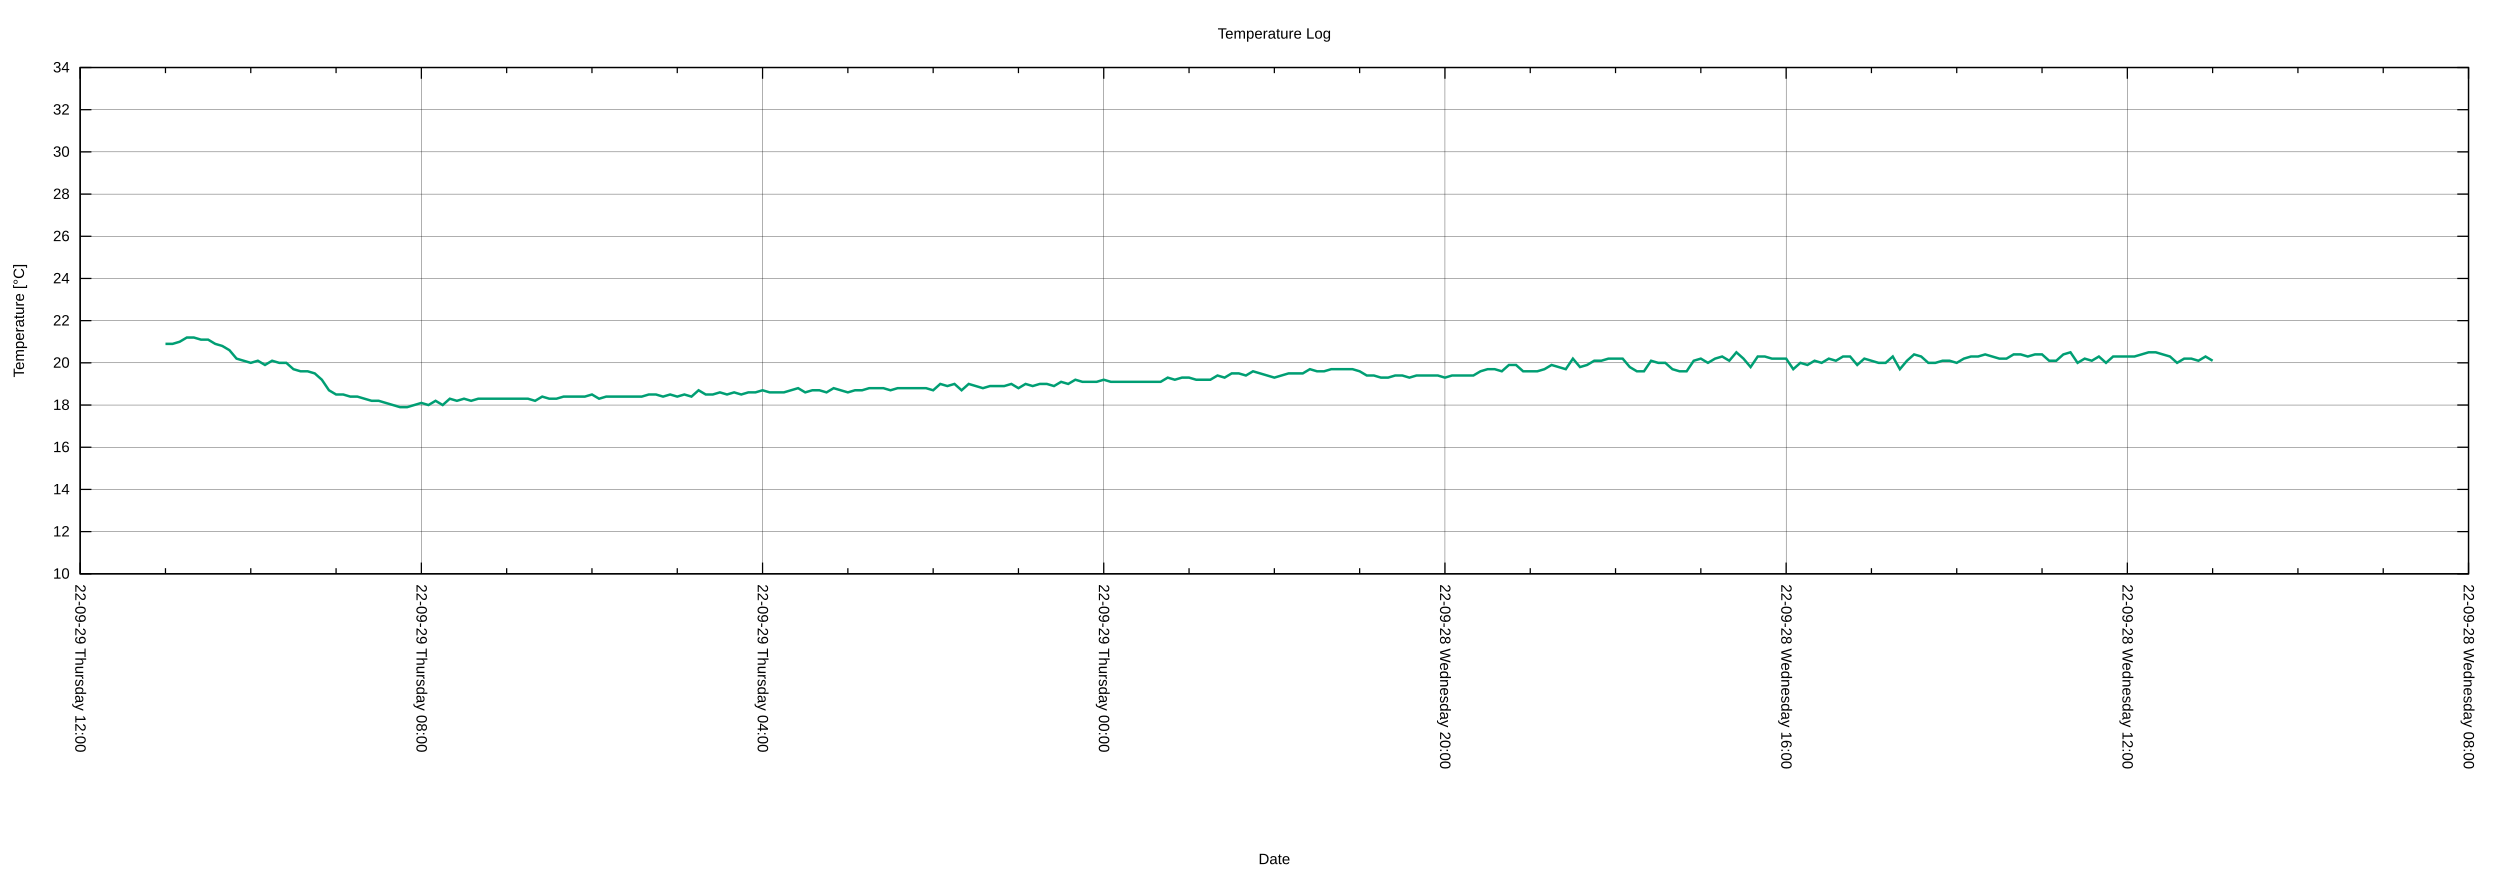
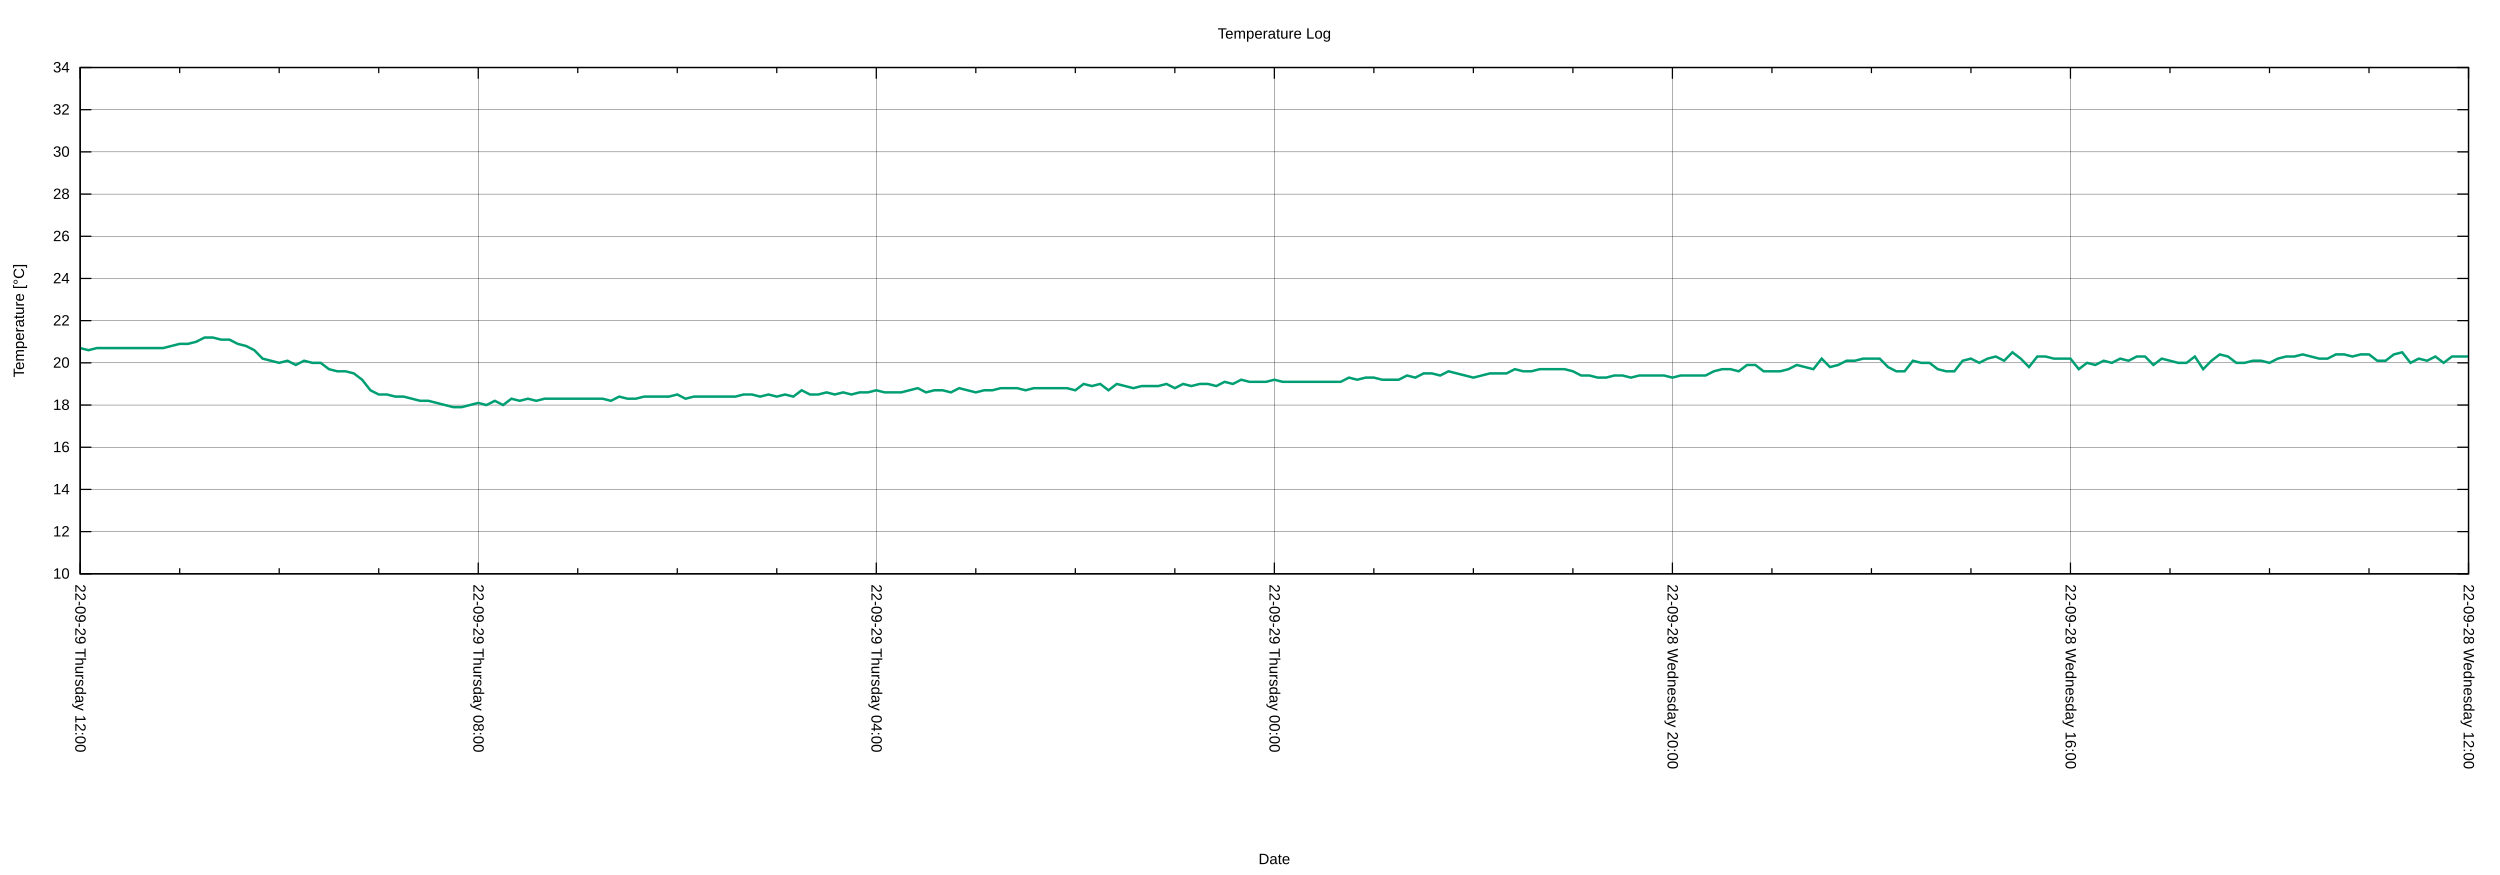
<svg xmlns="http://www.w3.org/2000/svg" xmlns:xlink="http://www.w3.org/1999/xlink" width="2000" height="700" viewBox="0 0 2000 700">
  <g id="gnuplot_canvas">
    <rect x="0" y="0" width="2000" height="700" fill="none" />
    <defs>
      <circle id="gpDot" r="0.5" stroke-width="0.5" stroke="currentColor" />
      <path id="gpPt0" stroke-width="0.222" stroke="currentColor" d="M-1,0 h2 M0,-1 v2" />
      <path id="gpPt1" stroke-width="0.222" stroke="currentColor" d="M-1,-1 L1,1 M1,-1 L-1,1" />
      <path id="gpPt2" stroke-width="0.222" stroke="currentColor" d="M-1,0 L1,0 M0,-1 L0,1 M-1,-1 L1,1 M-1,1 L1,-1" />
      <rect id="gpPt3" stroke-width="0.222" stroke="currentColor" x="-1" y="-1" width="2" height="2" />
      <rect id="gpPt4" stroke-width="0.222" stroke="currentColor" fill="currentColor" x="-1" y="-1" width="2" height="2" />
      <circle id="gpPt5" stroke-width="0.222" stroke="currentColor" cx="0" cy="0" r="1" />
      <use xlink:href="#gpPt5" id="gpPt6" fill="currentColor" stroke="none" />
      <path id="gpPt7" stroke-width="0.222" stroke="currentColor" d="M0,-1.33 L-1.33,0.67 L1.33,0.67 z" />
      <use xlink:href="#gpPt7" id="gpPt8" fill="currentColor" stroke="none" />
      <use xlink:href="#gpPt7" id="gpPt9" stroke="currentColor" transform="rotate(180)" />
      <use xlink:href="#gpPt9" id="gpPt10" fill="currentColor" stroke="none" />
      <use xlink:href="#gpPt3" id="gpPt11" stroke="currentColor" transform="rotate(45)" />
      <use xlink:href="#gpPt11" id="gpPt12" fill="currentColor" stroke="none" />
      <path id="gpPt13" stroke-width="0.222" stroke="currentColor" d="M0,1.330 L1.265,0.411 L0.782,-1.067 L-0.782,-1.076 L-1.265,0.411 z" />
      <use xlink:href="#gpPt13" id="gpPt14" fill="currentColor" stroke="none" />
      <filter id="textbox" filterUnits="objectBoundingBox" x="0" y="0" height="1" width="1">
        <feFlood flood-color="white" flood-opacity="1" result="bgnd" />
        <feComposite in="SourceGraphic" in2="bgnd" operator="atop" />
      </filter>
      <filter id="greybox" filterUnits="objectBoundingBox" x="0" y="0" height="1" width="1">
        <feFlood flood-color="lightgrey" flood-opacity="1" result="grey" />
        <feComposite in="SourceGraphic" in2="grey" operator="atop" />
      </filter>
    </defs>
    <g fill="none" color="white" stroke="currentColor" stroke-width="1.00" stroke-linecap="butt" stroke-linejoin="miter">
</g>
    <g fill="none" color="black" stroke="currentColor" stroke-width="1.00" stroke-linecap="butt" stroke-linejoin="miter">
</g>
    <g fill="none" color="black" stroke="black" stroke-width="0.25" stroke-linecap="butt" stroke-linejoin="miter">
</g>
    <g fill="none" color="black" stroke="currentColor" stroke-width="0.25" stroke-linecap="butt" stroke-linejoin="miter">
      <path stroke="black" class="gridline" d="M64.14,459.04 L1974.82,459.04  " />
    </g>
    <g fill="none" color="black" stroke="black" stroke-width="1.00" stroke-linecap="butt" stroke-linejoin="miter">
</g>
    <g fill="none" color="black" stroke="currentColor" stroke-width="1.00" stroke-linecap="butt" stroke-linejoin="miter">
      <path stroke="black" d="M64.14,459.04 L73.14,459.04 M1974.82,459.04 L1965.82,459.04  " />
      <g transform="translate(55.75,462.94)" stroke="none" fill="black" font-family="Arial" font-size="12.00" text-anchor="end">
        <text>
          <tspan font-family="Arial"> 10</tspan>
        </text>
      </g>
    </g>
    <g fill="none" color="black" stroke="currentColor" stroke-width="1.00" stroke-linecap="butt" stroke-linejoin="miter">
</g>
    <g fill="none" color="black" stroke="black" stroke-width="0.25" stroke-linecap="butt" stroke-linejoin="miter">
</g>
    <g fill="none" color="black" stroke="currentColor" stroke-width="0.25" stroke-linecap="butt" stroke-linejoin="miter">
      <path stroke="black" class="gridline" d="M64.14,425.29 L1974.82,425.29  " />
    </g>
    <g fill="none" color="black" stroke="black" stroke-width="1.00" stroke-linecap="butt" stroke-linejoin="miter">
</g>
    <g fill="none" color="black" stroke="currentColor" stroke-width="1.00" stroke-linecap="butt" stroke-linejoin="miter">
      <path stroke="black" d="M64.14,425.29 L73.14,425.29 M1974.82,425.29 L1965.82,425.29  " />
      <g transform="translate(55.75,429.19)" stroke="none" fill="black" font-family="Arial" font-size="12.00" text-anchor="end">
        <text>
          <tspan font-family="Arial"> 12</tspan>
        </text>
      </g>
    </g>
    <g fill="none" color="black" stroke="currentColor" stroke-width="1.00" stroke-linecap="butt" stroke-linejoin="miter">
</g>
    <g fill="none" color="black" stroke="black" stroke-width="0.25" stroke-linecap="butt" stroke-linejoin="miter">
</g>
    <g fill="none" color="black" stroke="currentColor" stroke-width="0.25" stroke-linecap="butt" stroke-linejoin="miter">
      <path stroke="black" class="gridline" d="M64.14,391.53 L1974.82,391.53  " />
    </g>
    <g fill="none" color="black" stroke="black" stroke-width="1.00" stroke-linecap="butt" stroke-linejoin="miter">
</g>
    <g fill="none" color="black" stroke="currentColor" stroke-width="1.00" stroke-linecap="butt" stroke-linejoin="miter">
      <path stroke="black" d="M64.14,391.53 L73.14,391.53 M1974.82,391.53 L1965.82,391.53  " />
      <g transform="translate(55.75,395.43)" stroke="none" fill="black" font-family="Arial" font-size="12.00" text-anchor="end">
        <text>
          <tspan font-family="Arial"> 14</tspan>
        </text>
      </g>
    </g>
    <g fill="none" color="black" stroke="currentColor" stroke-width="1.00" stroke-linecap="butt" stroke-linejoin="miter">
</g>
    <g fill="none" color="black" stroke="black" stroke-width="0.25" stroke-linecap="butt" stroke-linejoin="miter">
</g>
    <g fill="none" color="black" stroke="currentColor" stroke-width="0.25" stroke-linecap="butt" stroke-linejoin="miter">
      <path stroke="black" class="gridline" d="M64.14,357.78 L1974.82,357.78  " />
    </g>
    <g fill="none" color="black" stroke="black" stroke-width="1.00" stroke-linecap="butt" stroke-linejoin="miter">
</g>
    <g fill="none" color="black" stroke="currentColor" stroke-width="1.00" stroke-linecap="butt" stroke-linejoin="miter">
      <path stroke="black" d="M64.14,357.78 L73.14,357.78 M1974.82,357.78 L1965.82,357.78  " />
      <g transform="translate(55.75,361.68)" stroke="none" fill="black" font-family="Arial" font-size="12.00" text-anchor="end">
        <text>
          <tspan font-family="Arial"> 16</tspan>
        </text>
      </g>
    </g>
    <g fill="none" color="black" stroke="currentColor" stroke-width="1.00" stroke-linecap="butt" stroke-linejoin="miter">
</g>
    <g fill="none" color="black" stroke="black" stroke-width="0.25" stroke-linecap="butt" stroke-linejoin="miter">
</g>
    <g fill="none" color="black" stroke="currentColor" stroke-width="0.25" stroke-linecap="butt" stroke-linejoin="miter">
      <path stroke="black" class="gridline" d="M64.14,324.03 L1974.82,324.03  " />
    </g>
    <g fill="none" color="black" stroke="black" stroke-width="1.00" stroke-linecap="butt" stroke-linejoin="miter">
</g>
    <g fill="none" color="black" stroke="currentColor" stroke-width="1.00" stroke-linecap="butt" stroke-linejoin="miter">
      <path stroke="black" d="M64.14,324.03 L73.14,324.03 M1974.82,324.03 L1965.82,324.03  " />
      <g transform="translate(55.75,327.93)" stroke="none" fill="black" font-family="Arial" font-size="12.00" text-anchor="end">
        <text>
          <tspan font-family="Arial"> 18</tspan>
        </text>
      </g>
    </g>
    <g fill="none" color="black" stroke="currentColor" stroke-width="1.00" stroke-linecap="butt" stroke-linejoin="miter">
</g>
    <g fill="none" color="black" stroke="black" stroke-width="0.25" stroke-linecap="butt" stroke-linejoin="miter">
</g>
    <g fill="none" color="black" stroke="currentColor" stroke-width="0.25" stroke-linecap="butt" stroke-linejoin="miter">
      <path stroke="black" class="gridline" d="M64.14,290.28 L1974.82,290.28  " />
    </g>
    <g fill="none" color="black" stroke="black" stroke-width="1.00" stroke-linecap="butt" stroke-linejoin="miter">
</g>
    <g fill="none" color="black" stroke="currentColor" stroke-width="1.00" stroke-linecap="butt" stroke-linejoin="miter">
      <path stroke="black" d="M64.14,290.28 L73.14,290.28 M1974.82,290.28 L1965.82,290.28  " />
      <g transform="translate(55.75,294.18)" stroke="none" fill="black" font-family="Arial" font-size="12.00" text-anchor="end">
        <text>
          <tspan font-family="Arial"> 20</tspan>
        </text>
      </g>
    </g>
    <g fill="none" color="black" stroke="currentColor" stroke-width="1.00" stroke-linecap="butt" stroke-linejoin="miter">
</g>
    <g fill="none" color="black" stroke="black" stroke-width="0.25" stroke-linecap="butt" stroke-linejoin="miter">
</g>
    <g fill="none" color="black" stroke="currentColor" stroke-width="0.25" stroke-linecap="butt" stroke-linejoin="miter">
      <path stroke="black" class="gridline" d="M64.14,256.52 L1974.82,256.52  " />
    </g>
    <g fill="none" color="black" stroke="black" stroke-width="1.00" stroke-linecap="butt" stroke-linejoin="miter">
</g>
    <g fill="none" color="black" stroke="currentColor" stroke-width="1.00" stroke-linecap="butt" stroke-linejoin="miter">
      <path stroke="black" d="M64.14,256.52 L73.14,256.52 M1974.82,256.52 L1965.82,256.52  " />
      <g transform="translate(55.75,260.42)" stroke="none" fill="black" font-family="Arial" font-size="12.00" text-anchor="end">
        <text>
          <tspan font-family="Arial"> 22</tspan>
        </text>
      </g>
    </g>
    <g fill="none" color="black" stroke="currentColor" stroke-width="1.00" stroke-linecap="butt" stroke-linejoin="miter">
</g>
    <g fill="none" color="black" stroke="black" stroke-width="0.25" stroke-linecap="butt" stroke-linejoin="miter">
</g>
    <g fill="none" color="black" stroke="currentColor" stroke-width="0.25" stroke-linecap="butt" stroke-linejoin="miter">
      <path stroke="black" class="gridline" d="M64.14,222.77 L1974.82,222.77  " />
    </g>
    <g fill="none" color="black" stroke="black" stroke-width="1.00" stroke-linecap="butt" stroke-linejoin="miter">
</g>
    <g fill="none" color="black" stroke="currentColor" stroke-width="1.00" stroke-linecap="butt" stroke-linejoin="miter">
      <path stroke="black" d="M64.14,222.77 L73.14,222.77 M1974.82,222.77 L1965.82,222.77  " />
      <g transform="translate(55.75,226.67)" stroke="none" fill="black" font-family="Arial" font-size="12.00" text-anchor="end">
        <text>
          <tspan font-family="Arial"> 24</tspan>
        </text>
      </g>
    </g>
    <g fill="none" color="black" stroke="currentColor" stroke-width="1.00" stroke-linecap="butt" stroke-linejoin="miter">
</g>
    <g fill="none" color="black" stroke="black" stroke-width="0.25" stroke-linecap="butt" stroke-linejoin="miter">
</g>
    <g fill="none" color="black" stroke="currentColor" stroke-width="0.25" stroke-linecap="butt" stroke-linejoin="miter">
      <path stroke="black" class="gridline" d="M64.14,189.02 L1974.82,189.02  " />
    </g>
    <g fill="none" color="black" stroke="black" stroke-width="1.00" stroke-linecap="butt" stroke-linejoin="miter">
</g>
    <g fill="none" color="black" stroke="currentColor" stroke-width="1.00" stroke-linecap="butt" stroke-linejoin="miter">
      <path stroke="black" d="M64.14,189.02 L73.14,189.02 M1974.82,189.02 L1965.82,189.02  " />
      <g transform="translate(55.75,192.92)" stroke="none" fill="black" font-family="Arial" font-size="12.00" text-anchor="end">
        <text>
          <tspan font-family="Arial"> 26</tspan>
        </text>
      </g>
    </g>
    <g fill="none" color="black" stroke="currentColor" stroke-width="1.00" stroke-linecap="butt" stroke-linejoin="miter">
</g>
    <g fill="none" color="black" stroke="black" stroke-width="0.25" stroke-linecap="butt" stroke-linejoin="miter">
</g>
    <g fill="none" color="black" stroke="currentColor" stroke-width="0.25" stroke-linecap="butt" stroke-linejoin="miter">
      <path stroke="black" class="gridline" d="M64.14,155.27 L1974.82,155.27  " />
    </g>
    <g fill="none" color="black" stroke="black" stroke-width="1.00" stroke-linecap="butt" stroke-linejoin="miter">
</g>
    <g fill="none" color="black" stroke="currentColor" stroke-width="1.00" stroke-linecap="butt" stroke-linejoin="miter">
      <path stroke="black" d="M64.14,155.27 L73.14,155.27 M1974.82,155.27 L1965.82,155.27  " />
      <g transform="translate(55.75,159.17)" stroke="none" fill="black" font-family="Arial" font-size="12.00" text-anchor="end">
        <text>
          <tspan font-family="Arial"> 28</tspan>
        </text>
      </g>
    </g>
    <g fill="none" color="black" stroke="currentColor" stroke-width="1.00" stroke-linecap="butt" stroke-linejoin="miter">
</g>
    <g fill="none" color="black" stroke="black" stroke-width="0.25" stroke-linecap="butt" stroke-linejoin="miter">
</g>
    <g fill="none" color="black" stroke="currentColor" stroke-width="0.25" stroke-linecap="butt" stroke-linejoin="miter">
      <path stroke="black" class="gridline" d="M64.14,121.51 L1974.82,121.51  " />
    </g>
    <g fill="none" color="black" stroke="black" stroke-width="1.00" stroke-linecap="butt" stroke-linejoin="miter">
</g>
    <g fill="none" color="black" stroke="currentColor" stroke-width="1.00" stroke-linecap="butt" stroke-linejoin="miter">
      <path stroke="black" d="M64.14,121.51 L73.14,121.51 M1974.82,121.51 L1965.82,121.51  " />
      <g transform="translate(55.75,125.41)" stroke="none" fill="black" font-family="Arial" font-size="12.00" text-anchor="end">
        <text>
          <tspan font-family="Arial"> 30</tspan>
        </text>
      </g>
    </g>
    <g fill="none" color="black" stroke="currentColor" stroke-width="1.00" stroke-linecap="butt" stroke-linejoin="miter">
</g>
    <g fill="none" color="black" stroke="black" stroke-width="0.25" stroke-linecap="butt" stroke-linejoin="miter">
</g>
    <g fill="none" color="black" stroke="currentColor" stroke-width="0.25" stroke-linecap="butt" stroke-linejoin="miter">
      <path stroke="black" class="gridline" d="M64.14,87.76 L1974.82,87.76  " />
    </g>
    <g fill="none" color="black" stroke="black" stroke-width="1.00" stroke-linecap="butt" stroke-linejoin="miter">
</g>
    <g fill="none" color="black" stroke="currentColor" stroke-width="1.00" stroke-linecap="butt" stroke-linejoin="miter">
      <path stroke="black" d="M64.14,87.76 L73.14,87.76 M1974.82,87.76 L1965.82,87.76  " />
      <g transform="translate(55.75,91.66)" stroke="none" fill="black" font-family="Arial" font-size="12.00" text-anchor="end">
        <text>
          <tspan font-family="Arial"> 32</tspan>
        </text>
      </g>
    </g>
    <g fill="none" color="black" stroke="currentColor" stroke-width="1.00" stroke-linecap="butt" stroke-linejoin="miter">
</g>
    <g fill="none" color="black" stroke="black" stroke-width="0.25" stroke-linecap="butt" stroke-linejoin="miter">
</g>
    <g fill="none" color="black" stroke="currentColor" stroke-width="0.25" stroke-linecap="butt" stroke-linejoin="miter">
      <path stroke="black" class="gridline" d="M64.14,54.01 L1974.82,54.01  " />
    </g>
    <g fill="none" color="black" stroke="black" stroke-width="1.00" stroke-linecap="butt" stroke-linejoin="miter">
</g>
    <g fill="none" color="black" stroke="currentColor" stroke-width="1.00" stroke-linecap="butt" stroke-linejoin="miter">
      <path stroke="black" d="M64.14,54.01 L73.14,54.01 M1974.82,54.01 L1965.82,54.01  " />
      <g transform="translate(55.75,57.91)" stroke="none" fill="black" font-family="Arial" font-size="12.00" text-anchor="end">
        <text>
          <tspan font-family="Arial"> 34</tspan>
        </text>
      </g>
    </g>
    <g fill="none" color="black" stroke="currentColor" stroke-width="1.00" stroke-linecap="butt" stroke-linejoin="miter">
</g>
    <g fill="none" color="black" stroke="black" stroke-width="0.25" stroke-linecap="butt" stroke-linejoin="miter">
</g>
    <g fill="none" color="black" stroke="currentColor" stroke-width="0.25" stroke-linecap="butt" stroke-linejoin="miter">
      <path stroke="black" class="gridline" d="M1974.82,459.04 L1974.82,54.01  " />
    </g>
    <g fill="none" color="black" stroke="black" stroke-width="1.00" stroke-linecap="butt" stroke-linejoin="miter">
</g>
    <g fill="none" color="black" stroke="currentColor" stroke-width="1.00" stroke-linecap="butt" stroke-linejoin="miter">
      <path stroke="black" d="M1974.82,459.04 L1974.82,450.04 M1974.82,54.01 L1974.82,63.01  " />
      <g transform="translate(1970.92,467.43) rotate(90)" stroke="none" fill="black" font-family="Arial" font-size="12.00" text-anchor="start">
        <text>
-           <tspan font-family="Arial">22-09-28 Wednesday 08:00</tspan>
-         </text>
-       </g>
-     </g>
-     <g fill="none" color="black" stroke="currentColor" stroke-width="1.00" stroke-linecap="butt" stroke-linejoin="miter">
-       <path stroke="black" d="M1906.58,459.04 L1906.58,454.54 M1906.58,54.01 L1906.58,58.51 M1838.34,459.04 L1838.34,454.54 M1838.34,54.01 L1838.34,58.51   M1770.10,459.04 L1770.10,454.54 M1770.10,54.01 L1770.10,58.51  " />
-     </g>
-     <g fill="none" color="black" stroke="black" stroke-width="0.25" stroke-linecap="butt" stroke-linejoin="miter">
- </g>
-     <g fill="none" color="black" stroke="currentColor" stroke-width="0.25" stroke-linecap="butt" stroke-linejoin="miter">
-       <path stroke="black" class="gridline" d="M1701.87,459.04 L1701.87,54.01  " />
-     </g>
-     <g fill="none" color="black" stroke="black" stroke-width="1.00" stroke-linecap="butt" stroke-linejoin="miter">
- </g>
-     <g fill="none" color="black" stroke="currentColor" stroke-width="1.00" stroke-linecap="butt" stroke-linejoin="miter">
-       <path stroke="black" d="M1701.87,459.04 L1701.87,450.04 M1701.87,54.01 L1701.87,63.01  " />
-       <g transform="translate(1697.97,467.43) rotate(90)" stroke="none" fill="black" font-family="Arial" font-size="12.00" text-anchor="start">
-         <text>
          <tspan font-family="Arial">22-09-28 Wednesday 12:00</tspan>
        </text>
      </g>
    </g>
    <g fill="none" color="black" stroke="currentColor" stroke-width="1.00" stroke-linecap="butt" stroke-linejoin="miter">
-       <path stroke="black" d="M1633.63,459.04 L1633.63,454.54 M1633.63,54.01 L1633.63,58.51 M1565.39,459.04 L1565.39,454.54 M1565.39,54.01 L1565.39,58.51   M1497.15,459.04 L1497.15,454.54 M1497.15,54.01 L1497.15,58.51  " />
-     </g>
-     <g fill="none" color="black" stroke="black" stroke-width="0.25" stroke-linecap="butt" stroke-linejoin="miter">
- </g>
-     <g fill="none" color="black" stroke="currentColor" stroke-width="0.25" stroke-linecap="butt" stroke-linejoin="miter">
-       <path stroke="black" class="gridline" d="M1428.91,459.04 L1428.91,54.01  " />
-     </g>
-     <g fill="none" color="black" stroke="black" stroke-width="1.00" stroke-linecap="butt" stroke-linejoin="miter">
- </g>
-     <g fill="none" color="black" stroke="currentColor" stroke-width="1.00" stroke-linecap="butt" stroke-linejoin="miter">
-       <path stroke="black" d="M1428.91,459.04 L1428.91,450.04 M1428.91,54.01 L1428.91,63.01  " />
-       <g transform="translate(1425.01,467.43) rotate(90)" stroke="none" fill="black" font-family="Arial" font-size="12.00" text-anchor="start">
+       <path stroke="black" d="M1895.21,459.04 L1895.21,454.54 M1895.21,54.01 L1895.21,58.51 M1815.60,459.04 L1815.60,454.54 M1815.60,54.01 L1815.60,58.51   M1735.99,459.04 L1735.99,454.54 M1735.99,54.01 L1735.99,58.51  " />
+     </g>
+     <g fill="none" color="black" stroke="black" stroke-width="0.25" stroke-linecap="butt" stroke-linejoin="miter">
+ </g>
+     <g fill="none" color="black" stroke="currentColor" stroke-width="0.25" stroke-linecap="butt" stroke-linejoin="miter">
+       <path stroke="black" class="gridline" d="M1656.37,459.04 L1656.37,54.01  " />
+     </g>
+     <g fill="none" color="black" stroke="black" stroke-width="1.00" stroke-linecap="butt" stroke-linejoin="miter">
+ </g>
+     <g fill="none" color="black" stroke="currentColor" stroke-width="1.00" stroke-linecap="butt" stroke-linejoin="miter">
+       <path stroke="black" d="M1656.37,459.04 L1656.37,450.04 M1656.37,54.01 L1656.37,63.01  " />
+       <g transform="translate(1652.47,467.43) rotate(90)" stroke="none" fill="black" font-family="Arial" font-size="12.00" text-anchor="start">
        <text>
          <tspan font-family="Arial">22-09-28 Wednesday 16:00</tspan>
        </text>
      </g>
    </g>
    <g fill="none" color="black" stroke="currentColor" stroke-width="1.00" stroke-linecap="butt" stroke-linejoin="miter">
-       <path stroke="black" d="M1360.67,459.04 L1360.67,454.54 M1360.67,54.01 L1360.67,58.51 M1292.43,459.04 L1292.43,454.54 M1292.43,54.01 L1292.43,58.51   M1224.20,459.04 L1224.20,454.54 M1224.20,54.01 L1224.20,58.51  " />
-     </g>
-     <g fill="none" color="black" stroke="black" stroke-width="0.25" stroke-linecap="butt" stroke-linejoin="miter">
- </g>
-     <g fill="none" color="black" stroke="currentColor" stroke-width="0.25" stroke-linecap="butt" stroke-linejoin="miter">
-       <path stroke="black" class="gridline" d="M1155.96,459.04 L1155.96,54.01  " />
-     </g>
-     <g fill="none" color="black" stroke="black" stroke-width="1.00" stroke-linecap="butt" stroke-linejoin="miter">
- </g>
-     <g fill="none" color="black" stroke="currentColor" stroke-width="1.00" stroke-linecap="butt" stroke-linejoin="miter">
-       <path stroke="black" d="M1155.96,459.04 L1155.96,450.04 M1155.96,54.01 L1155.96,63.01  " />
-       <g transform="translate(1152.06,467.43) rotate(90)" stroke="none" fill="black" font-family="Arial" font-size="12.00" text-anchor="start">
+       <path stroke="black" d="M1576.76,459.04 L1576.76,454.54 M1576.76,54.01 L1576.76,58.51 M1497.15,459.04 L1497.15,454.54 M1497.15,54.01 L1497.15,58.51   M1417.54,459.04 L1417.54,454.54 M1417.54,54.01 L1417.54,58.51  " />
+     </g>
+     <g fill="none" color="black" stroke="black" stroke-width="0.25" stroke-linecap="butt" stroke-linejoin="miter">
+ </g>
+     <g fill="none" color="black" stroke="currentColor" stroke-width="0.25" stroke-linecap="butt" stroke-linejoin="miter">
+       <path stroke="black" class="gridline" d="M1337.93,459.04 L1337.93,54.01  " />
+     </g>
+     <g fill="none" color="black" stroke="black" stroke-width="1.00" stroke-linecap="butt" stroke-linejoin="miter">
+ </g>
+     <g fill="none" color="black" stroke="currentColor" stroke-width="1.00" stroke-linecap="butt" stroke-linejoin="miter">
+       <path stroke="black" d="M1337.93,459.04 L1337.93,450.04 M1337.93,54.01 L1337.93,63.01  " />
+       <g transform="translate(1334.03,467.43) rotate(90)" stroke="none" fill="black" font-family="Arial" font-size="12.00" text-anchor="start">
        <text>
          <tspan font-family="Arial">22-09-28 Wednesday 20:00</tspan>
        </text>
      </g>
    </g>
    <g fill="none" color="black" stroke="currentColor" stroke-width="1.00" stroke-linecap="butt" stroke-linejoin="miter">
-       <path stroke="black" d="M1087.72,459.04 L1087.72,454.54 M1087.72,54.01 L1087.72,58.51 M1019.48,459.04 L1019.48,454.54 M1019.48,54.01 L1019.48,58.51   M951.24,459.04 L951.24,454.54 M951.24,54.01 L951.24,58.51  " />
-     </g>
-     <g fill="none" color="black" stroke="black" stroke-width="0.25" stroke-linecap="butt" stroke-linejoin="miter">
- </g>
-     <g fill="none" color="black" stroke="currentColor" stroke-width="0.25" stroke-linecap="butt" stroke-linejoin="miter">
-       <path stroke="black" class="gridline" d="M883.00,459.04 L883.00,54.01  " />
-     </g>
-     <g fill="none" color="black" stroke="black" stroke-width="1.00" stroke-linecap="butt" stroke-linejoin="miter">
- </g>
-     <g fill="none" color="black" stroke="currentColor" stroke-width="1.00" stroke-linecap="butt" stroke-linejoin="miter">
-       <path stroke="black" d="M883.00,459.04 L883.00,450.04 M883.00,54.01 L883.00,63.01  " />
-       <g transform="translate(879.10,467.43) rotate(90)" stroke="none" fill="black" font-family="Arial" font-size="12.00" text-anchor="start">
+       <path stroke="black" d="M1258.32,459.04 L1258.32,454.54 M1258.32,54.01 L1258.32,58.51 M1178.70,459.04 L1178.70,454.54 M1178.70,54.01 L1178.70,58.51   M1099.09,459.04 L1099.09,454.54 M1099.09,54.01 L1099.09,58.51  " />
+     </g>
+     <g fill="none" color="black" stroke="black" stroke-width="0.25" stroke-linecap="butt" stroke-linejoin="miter">
+ </g>
+     <g fill="none" color="black" stroke="currentColor" stroke-width="0.25" stroke-linecap="butt" stroke-linejoin="miter">
+       <path stroke="black" class="gridline" d="M1019.48,459.04 L1019.48,54.01  " />
+     </g>
+     <g fill="none" color="black" stroke="black" stroke-width="1.00" stroke-linecap="butt" stroke-linejoin="miter">
+ </g>
+     <g fill="none" color="black" stroke="currentColor" stroke-width="1.00" stroke-linecap="butt" stroke-linejoin="miter">
+       <path stroke="black" d="M1019.48,459.04 L1019.48,450.04 M1019.48,54.01 L1019.48,63.01  " />
+       <g transform="translate(1015.58,467.43) rotate(90)" stroke="none" fill="black" font-family="Arial" font-size="12.00" text-anchor="start">
        <text>
          <tspan font-family="Arial">22-09-29 Thursday 00:00</tspan>
        </text>
      </g>
    </g>
    <g fill="none" color="black" stroke="currentColor" stroke-width="1.00" stroke-linecap="butt" stroke-linejoin="miter">
-       <path stroke="black" d="M814.76,459.04 L814.76,454.54 M814.76,54.01 L814.76,58.51 M746.53,459.04 L746.53,454.54 M746.53,54.01 L746.53,58.51   M678.29,459.04 L678.29,454.54 M678.29,54.01 L678.29,58.51  " />
-     </g>
-     <g fill="none" color="black" stroke="black" stroke-width="0.25" stroke-linecap="butt" stroke-linejoin="miter">
- </g>
-     <g fill="none" color="black" stroke="currentColor" stroke-width="0.25" stroke-linecap="butt" stroke-linejoin="miter">
-       <path stroke="black" class="gridline" d="M610.05,459.04 L610.05,54.01  " />
-     </g>
-     <g fill="none" color="black" stroke="black" stroke-width="1.00" stroke-linecap="butt" stroke-linejoin="miter">
- </g>
-     <g fill="none" color="black" stroke="currentColor" stroke-width="1.00" stroke-linecap="butt" stroke-linejoin="miter">
-       <path stroke="black" d="M610.05,459.04 L610.05,450.04 M610.05,54.01 L610.05,63.01  " />
-       <g transform="translate(606.15,467.43) rotate(90)" stroke="none" fill="black" font-family="Arial" font-size="12.00" text-anchor="start">
+       <path stroke="black" d="M939.87,459.04 L939.87,454.54 M939.87,54.01 L939.87,58.51 M860.26,459.04 L860.26,454.54 M860.26,54.01 L860.26,58.51   M780.65,459.04 L780.65,454.54 M780.65,54.01 L780.65,58.51  " />
+     </g>
+     <g fill="none" color="black" stroke="black" stroke-width="0.25" stroke-linecap="butt" stroke-linejoin="miter">
+ </g>
+     <g fill="none" color="black" stroke="currentColor" stroke-width="0.25" stroke-linecap="butt" stroke-linejoin="miter">
+       <path stroke="black" class="gridline" d="M701.03,459.04 L701.03,54.01  " />
+     </g>
+     <g fill="none" color="black" stroke="black" stroke-width="1.00" stroke-linecap="butt" stroke-linejoin="miter">
+ </g>
+     <g fill="none" color="black" stroke="currentColor" stroke-width="1.00" stroke-linecap="butt" stroke-linejoin="miter">
+       <path stroke="black" d="M701.03,459.04 L701.03,450.04 M701.03,54.01 L701.03,63.01  " />
+       <g transform="translate(697.13,467.43) rotate(90)" stroke="none" fill="black" font-family="Arial" font-size="12.00" text-anchor="start">
        <text>
          <tspan font-family="Arial">22-09-29 Thursday 04:00</tspan>
        </text>
      </g>
    </g>
    <g fill="none" color="black" stroke="currentColor" stroke-width="1.00" stroke-linecap="butt" stroke-linejoin="miter">
-       <path stroke="black" d="M541.81,459.04 L541.81,454.54 M541.81,54.01 L541.81,58.51 M473.57,459.04 L473.57,454.54 M473.57,54.01 L473.57,58.51   M405.33,459.04 L405.33,454.54 M405.33,54.01 L405.33,58.51  " />
-     </g>
-     <g fill="none" color="black" stroke="black" stroke-width="0.25" stroke-linecap="butt" stroke-linejoin="miter">
- </g>
-     <g fill="none" color="black" stroke="currentColor" stroke-width="0.25" stroke-linecap="butt" stroke-linejoin="miter">
-       <path stroke="black" class="gridline" d="M337.09,459.04 L337.09,54.01  " />
-     </g>
-     <g fill="none" color="black" stroke="black" stroke-width="1.00" stroke-linecap="butt" stroke-linejoin="miter">
- </g>
-     <g fill="none" color="black" stroke="currentColor" stroke-width="1.00" stroke-linecap="butt" stroke-linejoin="miter">
-       <path stroke="black" d="M337.09,459.04 L337.09,450.04 M337.09,54.01 L337.09,63.01  " />
-       <g transform="translate(333.19,467.43) rotate(90)" stroke="none" fill="black" font-family="Arial" font-size="12.00" text-anchor="start">
+       <path stroke="black" d="M621.42,459.04 L621.42,454.54 M621.42,54.01 L621.42,58.51 M541.81,459.04 L541.81,454.54 M541.81,54.01 L541.81,58.51   M462.20,459.04 L462.20,454.54 M462.20,54.01 L462.20,58.51  " />
+     </g>
+     <g fill="none" color="black" stroke="black" stroke-width="0.25" stroke-linecap="butt" stroke-linejoin="miter">
+ </g>
+     <g fill="none" color="black" stroke="currentColor" stroke-width="0.25" stroke-linecap="butt" stroke-linejoin="miter">
+       <path stroke="black" class="gridline" d="M382.59,459.04 L382.59,54.01  " />
+     </g>
+     <g fill="none" color="black" stroke="black" stroke-width="1.00" stroke-linecap="butt" stroke-linejoin="miter">
+ </g>
+     <g fill="none" color="black" stroke="currentColor" stroke-width="1.00" stroke-linecap="butt" stroke-linejoin="miter">
+       <path stroke="black" d="M382.59,459.04 L382.59,450.04 M382.59,54.01 L382.59,63.01  " />
+       <g transform="translate(378.69,467.43) rotate(90)" stroke="none" fill="black" font-family="Arial" font-size="12.00" text-anchor="start">
        <text>
          <tspan font-family="Arial">22-09-29 Thursday 08:00</tspan>
        </text>
      </g>
    </g>
    <g fill="none" color="black" stroke="currentColor" stroke-width="1.00" stroke-linecap="butt" stroke-linejoin="miter">
-       <path stroke="black" d="M268.86,459.04 L268.86,454.54 M268.86,54.01 L268.86,58.51 M200.62,459.04 L200.62,454.54 M200.62,54.01 L200.62,58.51   M132.38,459.04 L132.38,454.54 M132.38,54.01 L132.38,58.51  " />
+       <path stroke="black" d="M302.98,459.04 L302.98,454.54 M302.98,54.01 L302.98,58.51 M223.36,459.04 L223.36,454.54 M223.36,54.01 L223.36,58.51   M143.75,459.04 L143.75,454.54 M143.75,54.01 L143.75,58.51  " />
    </g>
    <g fill="none" color="black" stroke="black" stroke-width="0.25" stroke-linecap="butt" stroke-linejoin="miter">
</g>
    <g fill="none" color="black" stroke="currentColor" stroke-width="0.25" stroke-linecap="butt" stroke-linejoin="miter">
      <path stroke="black" class="gridline" d="M64.14,459.04 L64.14,54.01  " />
    </g>
    <g fill="none" color="black" stroke="black" stroke-width="1.00" stroke-linecap="butt" stroke-linejoin="miter">
</g>
    <g fill="none" color="black" stroke="currentColor" stroke-width="1.00" stroke-linecap="butt" stroke-linejoin="miter">
      <path stroke="black" d="M64.14,459.04 L64.14,450.04 M64.14,54.01 L64.14,63.01  " />
      <g transform="translate(60.24,467.43) rotate(90)" stroke="none" fill="black" font-family="Arial" font-size="12.00" text-anchor="start">
        <text>
          <tspan font-family="Arial">22-09-29 Thursday 12:00</tspan>
        </text>
      </g>
    </g>
    <g fill="none" color="black" stroke="currentColor" stroke-width="1.00" stroke-linecap="butt" stroke-linejoin="miter">
</g>
    <g fill="none" color="black" stroke="currentColor" stroke-width="1.00" stroke-linecap="butt" stroke-linejoin="miter">
      <path stroke="black" d="M64.14,54.01 L64.14,459.04 L1974.82,459.04 L1974.82,54.01 L64.14,54.01 Z  " />
    </g>
    <g fill="none" color="black" stroke="currentColor" stroke-width="1.00" stroke-linecap="butt" stroke-linejoin="miter">
      <g transform="translate(19.18,256.53) rotate(270)" stroke="none" fill="black" font-family="Arial" font-size="12.00" text-anchor="middle">
        <text>
          <tspan font-family="Arial">Temperature [°C]</tspan>
        </text>
      </g>
    </g>
    <g fill="none" color="black" stroke="currentColor" stroke-width="1.00" stroke-linecap="butt" stroke-linejoin="miter">
      <g transform="translate(1019.48,691.30)" stroke="none" fill="black" font-family="Arial" font-size="12.00" text-anchor="middle">
        <text>
          <tspan font-family="Arial">Date</tspan>
        </text>
      </g>
    </g>
    <g fill="none" color="black" stroke="currentColor" stroke-width="1.00" stroke-linecap="butt" stroke-linejoin="miter">
</g>
    <g id="gnuplot_plot_1">
      <g fill="none" color="white" stroke="currentColor" stroke-width="2.00" stroke-linecap="butt" stroke-linejoin="miter">
</g>
      <g fill="none" color="black" stroke="currentColor" stroke-width="2.00" stroke-linecap="butt" stroke-linejoin="miter">
-         <path stroke="rgb(  0, 158, 115)" d="M132.38,275.09 L138.07,275.09 L143.75,273.40 L149.44,270.03 L155.12,270.03 L160.81,271.71 L166.50,271.71 L172.18,275.09   L177.87,276.78 L183.56,280.15 L189.24,286.90 L194.93,288.59 L200.62,290.28 L206.30,288.59 L211.99,291.97 L217.68,288.59   L223.36,290.28 L229.05,290.28 L234.74,295.34 L240.42,297.03 L246.11,297.03 L251.80,298.72 L257.48,303.78 L263.17,312.22   L268.86,315.59 L274.54,315.59 L280.23,317.28 L285.92,317.28 L291.60,318.97 L297.29,320.65 L302.98,320.65 L308.66,322.34   L314.35,324.03 L320.03,325.72 L325.72,325.72 L331.41,324.03 L337.09,322.34 L342.78,324.03 L348.47,320.65 L354.15,324.03   L359.84,318.97 L365.53,320.65 L371.21,318.97 L376.90,320.65 L382.59,318.97 L388.27,318.97 L393.96,318.97 L399.65,318.97   L405.33,318.97 L411.02,318.97 L416.71,318.97 L422.39,318.97 L428.08,320.65 L433.77,317.28 L439.45,318.97 L445.14,318.97   L450.83,317.28 L456.51,317.28 L462.20,317.28 L467.88,317.28 L473.57,315.59 L479.26,318.97 L484.94,317.28 L490.63,317.28   L496.32,317.28 L502.00,317.28 L507.69,317.28 L513.38,317.28 L519.06,315.59 L524.75,315.59 L530.44,317.28 L536.12,315.59   L541.81,317.28 L547.50,315.59 L553.18,317.28 L558.87,312.22 L564.56,315.59 L570.24,315.59 L575.93,313.90 L581.62,315.59   L587.30,313.90 L592.99,315.59 L598.68,313.90 L604.36,313.90 L610.05,312.22 L615.74,313.90 L621.42,313.90 L627.11,313.90   L632.79,312.22 L638.48,310.53 L644.17,313.90 L649.85,312.22 L655.54,312.22 L661.23,313.90 L666.91,310.53 L672.60,312.22   L678.29,313.90 L683.97,312.22 L689.66,312.22 L695.35,310.53 L701.03,310.53 L706.72,310.53 L712.41,312.22 L718.09,310.53   L723.78,310.53 L729.47,310.53 L735.15,310.53 L740.84,310.53 L746.53,312.22 L752.21,307.15 L757.90,308.84 L763.59,307.15   L769.27,312.22 L774.96,307.15 L780.65,308.84 L786.33,310.53 L792.02,308.84 L797.70,308.84 L803.39,308.84 L809.08,307.15   L814.76,310.53 L820.45,307.15 L826.14,308.84 L831.82,307.15 L837.51,307.15 L843.20,308.84 L848.88,305.47 L854.57,307.15   L860.26,303.78 L865.94,305.47 L871.63,305.47 L877.32,305.47 L883.00,303.78 L888.69,305.47 L894.38,305.47 L900.06,305.47   L905.75,305.47 L911.44,305.47 L917.12,305.47 L922.81,305.47 L928.50,305.47 L934.18,302.09 L939.87,303.78 L945.55,302.09   L951.24,302.09 L956.93,303.78 L962.61,303.78 L968.30,303.78 L973.99,300.40 L979.67,302.09 L985.36,298.72 L991.05,298.72   L996.73,300.40 L1002.42,297.03 L1008.11,298.72 L1013.79,300.40 L1019.48,302.09 L1025.17,300.40 L1030.85,298.72 L1036.54,298.72   L1042.23,298.72 L1047.91,295.34 L1053.60,297.03 L1059.29,297.03 L1064.97,295.34 L1070.66,295.34 L1076.35,295.34 L1082.03,295.34   L1087.72,297.03 L1093.41,300.40 L1099.09,300.40 L1104.78,302.09 L1110.46,302.09 L1116.15,300.40 L1121.84,300.40 L1127.52,302.09   L1133.21,300.40 L1138.90,300.40 L1144.58,300.40 L1150.27,300.40 L1155.96,302.09 L1161.64,300.40 L1167.33,300.40 L1173.02,300.40   L1178.70,300.40 L1184.39,297.03 L1190.08,295.34 L1195.76,295.34 L1201.45,297.03 L1207.14,291.97 L1212.82,291.97 L1218.51,297.03   L1224.20,297.03 L1229.88,297.03 L1235.57,295.34 L1241.26,291.97 L1246.94,293.65 L1252.63,295.34 L1258.32,286.90 L1264.00,293.65   L1269.69,291.97 L1275.37,288.59 L1281.06,288.59 L1286.75,286.90 L1292.43,286.90 L1298.12,286.90 L1303.81,293.65 L1309.49,297.03   L1315.18,297.03 L1320.87,288.59 L1326.55,290.28 L1332.24,290.28 L1337.93,295.34 L1343.61,297.03 L1349.30,297.03 L1354.99,288.59   L1360.67,286.90 L1366.36,290.28 L1372.05,286.90 L1377.73,285.21 L1383.42,288.59 L1389.11,281.84 L1394.79,286.90 L1400.48,293.65   L1406.17,285.21 L1411.85,285.21 L1417.54,286.90 L1423.22,286.90 L1428.91,286.90 L1434.60,295.34 L1440.28,290.28 L1445.97,291.97   L1451.66,288.59 L1457.34,290.28 L1463.03,286.90 L1468.72,288.59 L1474.40,285.21 L1480.09,285.21 L1485.78,291.97 L1491.46,286.90   L1497.15,288.59 L1502.84,290.28 L1508.52,290.28 L1514.21,285.21 L1519.90,295.34 L1525.58,288.59 L1531.27,283.53 L1536.96,285.21   L1542.64,290.28 L1548.33,290.28 L1554.02,288.59 L1559.70,288.59 L1565.39,290.28 L1571.08,286.90 L1576.76,285.21 L1582.45,285.21   L1588.13,283.53 L1593.82,285.21 L1599.51,286.90 L1605.19,286.90 L1610.88,283.53 L1616.57,283.53 L1622.25,285.21 L1627.94,283.53   L1633.63,283.53 L1639.31,288.59 L1645.00,288.59 L1650.69,283.53 L1656.37,281.84 L1662.06,290.28 L1667.75,286.90 L1673.43,288.59   L1679.12,285.21 L1684.81,290.28 L1690.49,285.21 L1696.18,285.21 L1701.87,285.21 L1707.55,285.21 L1713.24,283.53 L1718.93,281.84   L1724.61,281.84 L1730.30,283.53 L1735.99,285.21 L1741.67,290.28 L1747.36,286.90 L1753.04,286.90 L1758.73,288.59 L1764.42,285.21   L1770.10,288.59  " />
+         <path stroke="rgb(  0, 158, 115)" d="M64.14,278.46 L70.77,280.15 L77.41,278.46 L84.04,278.46 L90.68,278.46 L97.31,278.46 L103.95,278.46 L110.58,278.46   L117.21,278.46 L123.85,278.46 L130.48,278.46 L137.12,276.78 L143.75,275.09 L150.39,275.09 L157.02,273.40 L163.65,270.03   L170.29,270.03 L176.92,271.71 L183.56,271.71 L190.19,275.09 L196.83,276.78 L203.46,280.15 L210.09,286.90 L216.73,288.59   L223.36,290.28 L230.00,288.59 L236.63,291.97 L243.27,288.59 L249.90,290.28 L256.53,290.28 L263.17,295.34 L269.80,297.03   L276.44,297.03 L283.07,298.72 L289.71,303.78 L296.34,312.22 L302.98,315.59 L309.61,315.59 L316.24,317.28 L322.88,317.28   L329.51,318.97 L336.15,320.65 L342.78,320.65 L349.42,322.34 L356.05,324.03 L362.68,325.72 L369.32,325.72 L375.95,324.03   L382.59,322.34 L389.22,324.03 L395.86,320.65 L402.49,324.03 L409.12,318.97 L415.76,320.65 L422.39,318.97 L429.03,320.65   L435.66,318.97 L442.30,318.97 L448.93,318.97 L455.56,318.97 L462.20,318.97 L468.83,318.97 L475.47,318.97 L482.10,318.97   L488.74,320.65 L495.37,317.28 L502.00,318.97 L508.64,318.97 L515.27,317.28 L521.91,317.28 L528.54,317.28 L535.18,317.28   L541.81,315.59 L548.44,318.97 L555.08,317.28 L561.71,317.28 L568.35,317.28 L574.98,317.28 L581.62,317.28 L588.25,317.28   L594.88,315.59 L601.52,315.59 L608.15,317.28 L614.79,315.59 L621.42,317.28 L628.06,315.59 L634.69,317.28 L641.32,312.22   L647.96,315.59 L654.59,315.59 L661.23,313.90 L667.86,315.59 L674.50,313.90 L681.13,315.59 L687.76,313.90 L694.40,313.90   L701.03,312.22 L707.67,313.90 L714.30,313.90 L720.94,313.90 L727.57,312.22 L734.20,310.53 L740.84,313.90 L747.47,312.22   L754.11,312.22 L760.74,313.90 L767.38,310.53 L774.01,312.22 L780.65,313.90 L787.28,312.22 L793.91,312.22 L800.55,310.53   L807.18,310.53 L813.82,310.53 L820.45,312.22 L827.09,310.53 L833.72,310.53 L840.35,310.53 L846.99,310.53 L853.62,310.53   L860.26,312.22 L866.89,307.15 L873.53,308.84 L880.16,307.15 L886.79,312.22 L893.43,307.15 L900.06,308.84 L906.70,310.53   L913.33,308.84 L919.97,308.84 L926.60,308.84 L933.23,307.15 L939.87,310.53 L946.50,307.15 L953.14,308.84 L959.77,307.15   L966.41,307.15 L973.04,308.84 L979.67,305.47 L986.31,307.15 L992.94,303.78 L999.58,305.47 L1006.21,305.47 L1012.85,305.47   L1019.48,303.78 L1026.11,305.47 L1032.75,305.47 L1039.38,305.47 L1046.02,305.47 L1052.65,305.47 L1059.29,305.47 L1065.92,305.47   L1072.55,305.47 L1079.19,302.09 L1085.82,303.78 L1092.46,302.09 L1099.09,302.09 L1105.73,303.78 L1112.36,303.78 L1118.99,303.78   L1125.63,300.40 L1132.26,302.09 L1138.90,298.72 L1145.53,298.72 L1152.17,300.40 L1158.80,297.03 L1165.43,298.72 L1172.07,300.40   L1178.70,302.09 L1185.34,300.40 L1191.97,298.72 L1198.61,298.72 L1205.24,298.72 L1211.87,295.34 L1218.51,297.03 L1225.14,297.03   L1231.78,295.34 L1238.41,295.34 L1245.05,295.34 L1251.68,295.34 L1258.32,297.03 L1264.95,300.40 L1271.58,300.40 L1278.22,302.09   L1284.85,302.09 L1291.49,300.40 L1298.12,300.40 L1304.76,302.09 L1311.39,300.40 L1318.02,300.40 L1324.66,300.40 L1331.29,300.40   L1337.93,302.09 L1344.56,300.40 L1351.20,300.40 L1357.83,300.40 L1364.46,300.40 L1371.10,297.03 L1377.73,295.34 L1384.37,295.34   L1391.00,297.03 L1397.64,291.97 L1404.27,291.97 L1410.90,297.03 L1417.54,297.03 L1424.17,297.03 L1430.81,295.34 L1437.44,291.97   L1444.08,293.65 L1450.71,295.34 L1457.34,286.90 L1463.98,293.65 L1470.61,291.97 L1477.25,288.59 L1483.88,288.59 L1490.52,286.90   L1497.15,286.90 L1503.78,286.90 L1510.42,293.65 L1517.05,297.03 L1523.69,297.03 L1530.32,288.59 L1536.96,290.28 L1543.59,290.28   L1550.22,295.34 L1556.86,297.03 L1563.49,297.03 L1570.13,288.59 L1576.76,286.90 L1583.40,290.28 L1590.03,286.90 L1596.66,285.21   L1603.30,288.59 L1609.93,281.84 L1616.57,286.90 L1623.20,293.65 L1629.84,285.21 L1636.47,285.21 L1643.10,286.90 L1649.74,286.90   L1656.37,286.90 L1663.01,295.34 L1669.64,290.28 L1676.28,291.97 L1682.91,288.59 L1689.54,290.28 L1696.18,286.90 L1702.81,288.59   L1709.45,285.21 L1716.08,285.21 L1722.72,291.97 L1729.35,286.90 L1735.99,288.59 L1742.62,290.28 L1749.25,290.28 L1755.89,285.21   L1762.52,295.34 L1769.16,288.59 L1775.79,283.53 L1782.43,285.21 L1789.06,290.28 L1795.69,290.28 L1802.33,288.59 L1808.96,288.59   L1815.60,290.28 L1822.23,286.90 L1828.87,285.21 L1835.50,285.21 L1842.13,283.53 L1848.77,285.21 L1855.40,286.90 L1862.04,286.90   L1868.67,283.53 L1875.31,283.53 L1881.94,285.21 L1888.57,283.53 L1895.21,283.53 L1901.84,288.59 L1908.48,288.59 L1915.11,283.53   L1921.75,281.84 L1928.38,290.28 L1935.01,286.90 L1941.65,288.59 L1948.28,285.21 L1954.92,290.28 L1961.55,285.21 L1968.19,285.21   L1974.82,285.21  " />
      </g>
    </g>
    <g fill="none" color="black" stroke="currentColor" stroke-width="2.00" stroke-linecap="butt" stroke-linejoin="miter">
</g>
    <g fill="none" color="black" stroke="black" stroke-width="1.00" stroke-linecap="butt" stroke-linejoin="miter">
</g>
    <g fill="none" color="black" stroke="currentColor" stroke-width="1.00" stroke-linecap="butt" stroke-linejoin="miter">
      <path stroke="black" d="M64.14,54.01 L64.14,459.04 L1974.82,459.04 L1974.82,54.01 L64.14,54.01 Z  " />
    </g>
    <g fill="none" color="black" stroke="currentColor" stroke-width="1.00" stroke-linecap="butt" stroke-linejoin="miter">
      <g transform="translate(1019.48,30.91)" stroke="none" fill="black" font-family="Arial" font-size="12.00" text-anchor="middle">
        <text>
          <tspan font-family="Arial">Temperature Log</tspan>
        </text>
      </g>
    </g>
    <g fill="none" color="black" stroke="currentColor" stroke-width="1.00" stroke-linecap="butt" stroke-linejoin="miter">
</g>
  </g>
</svg>
